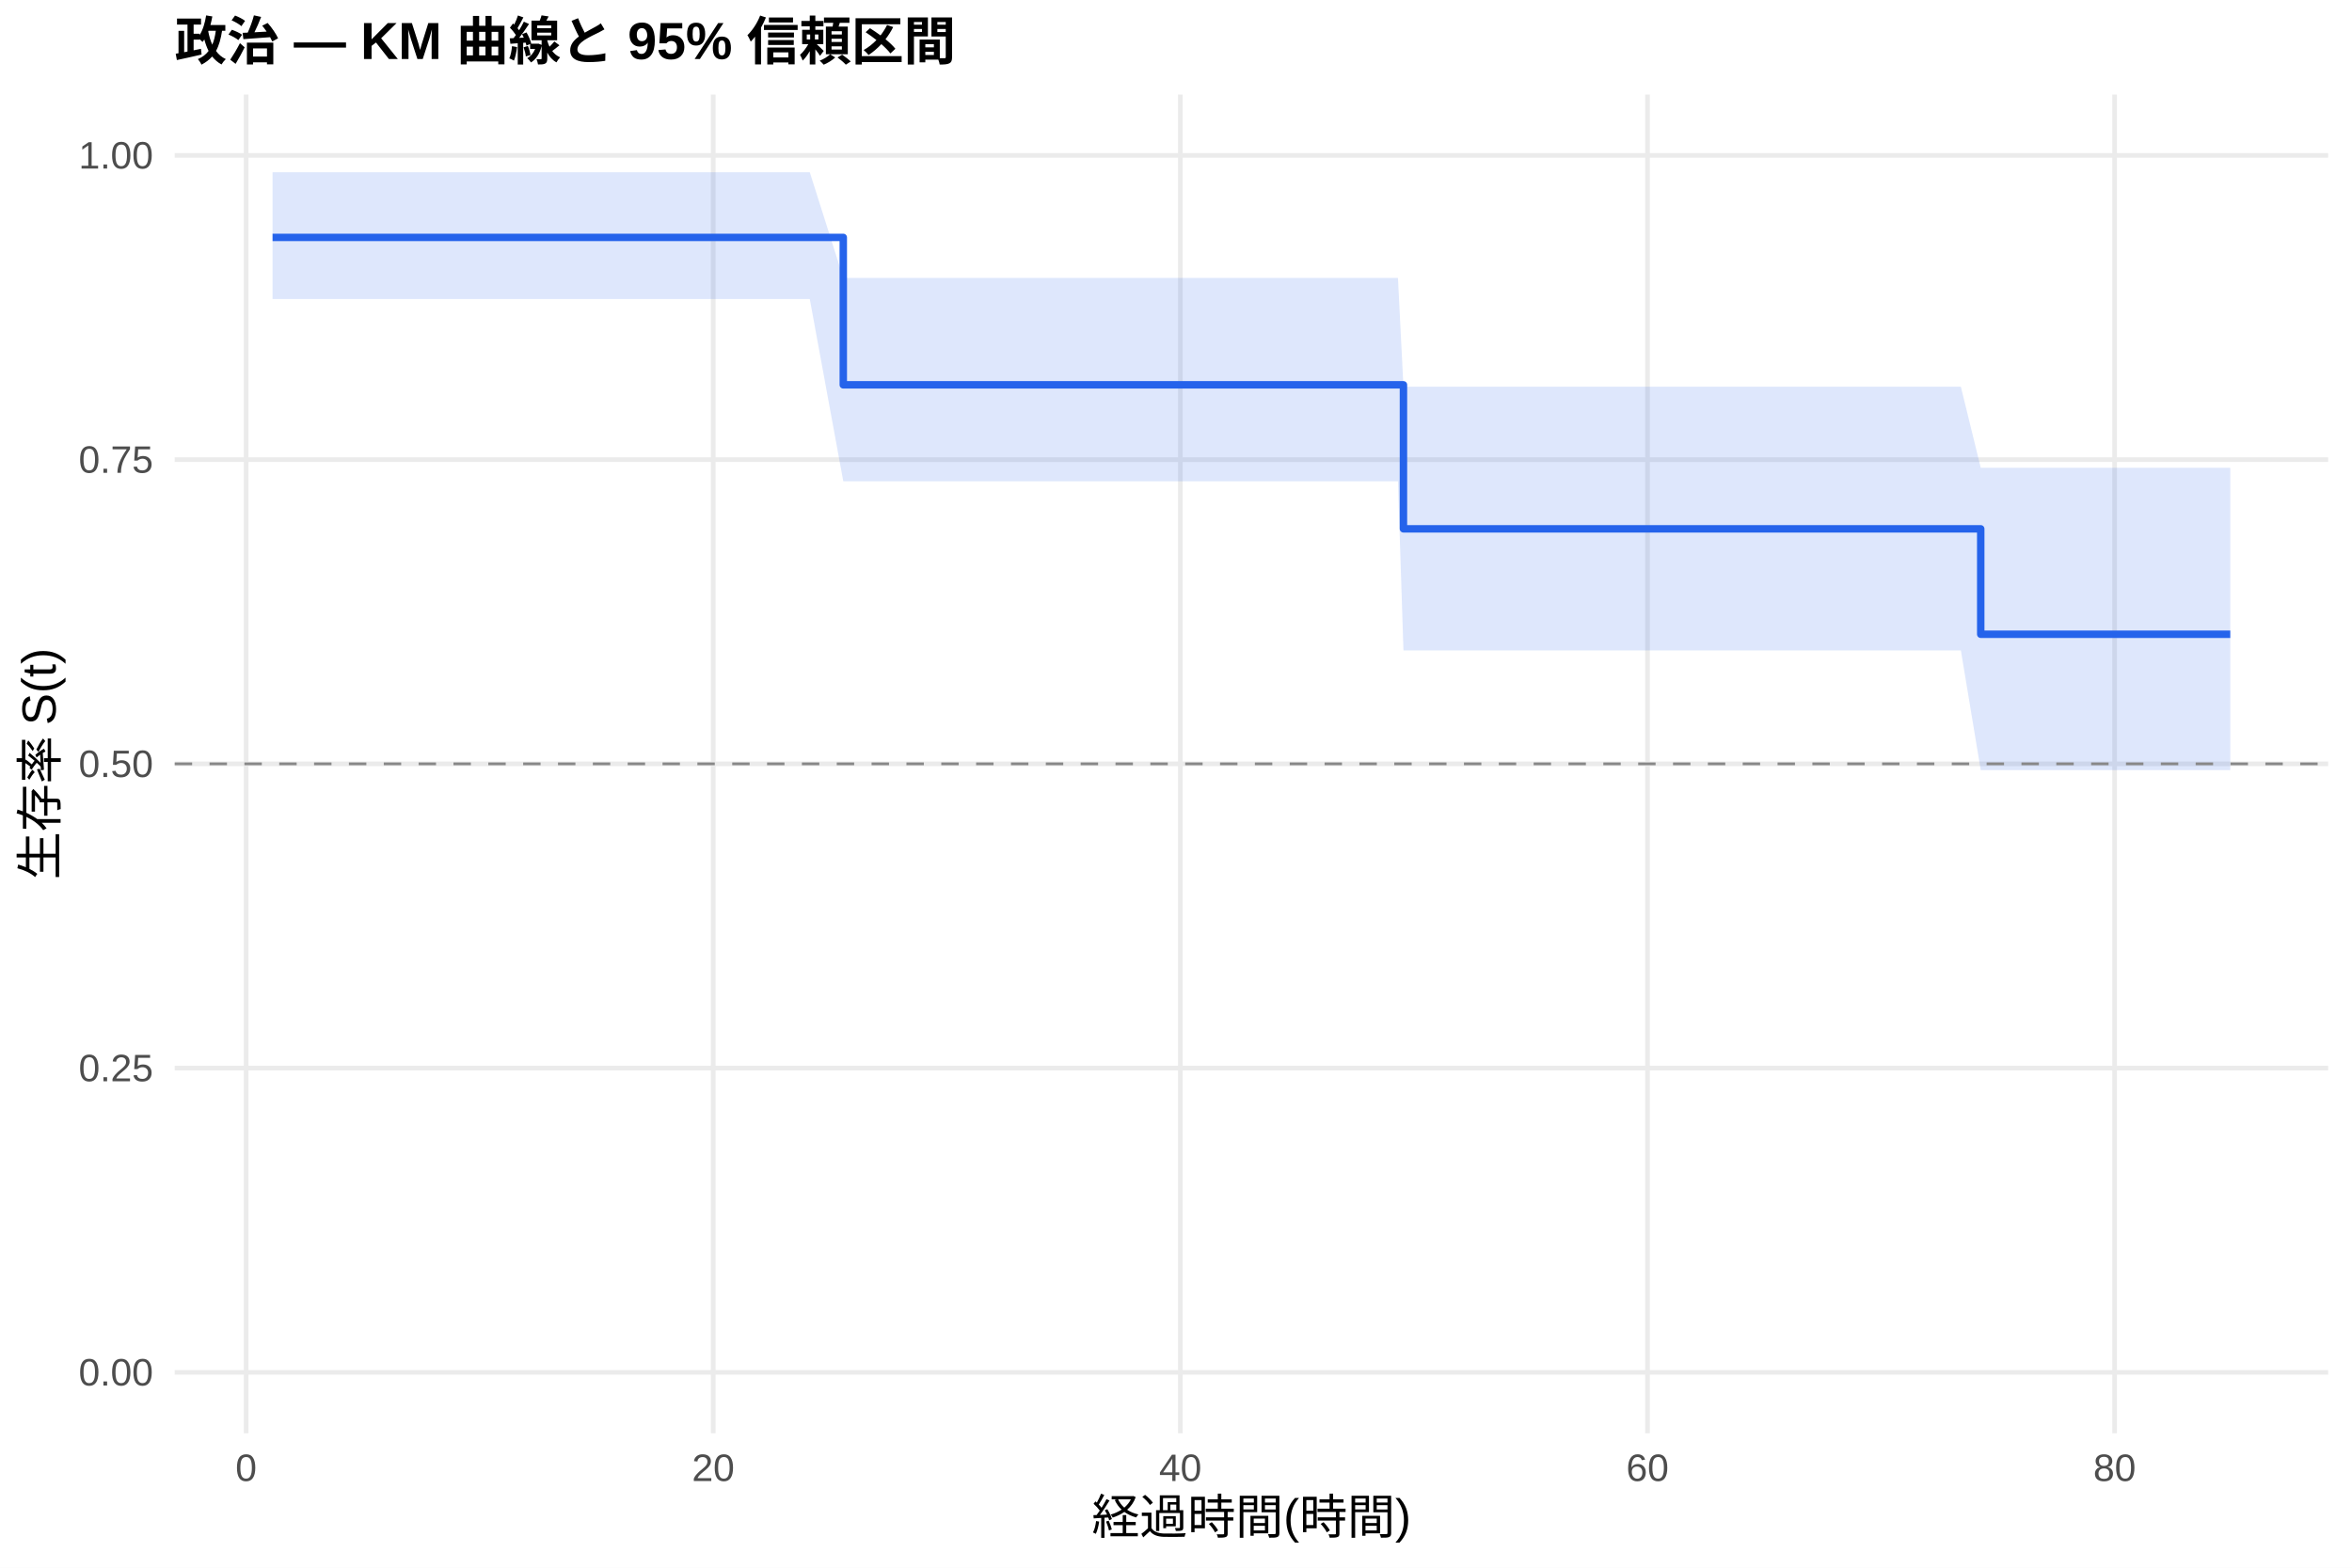
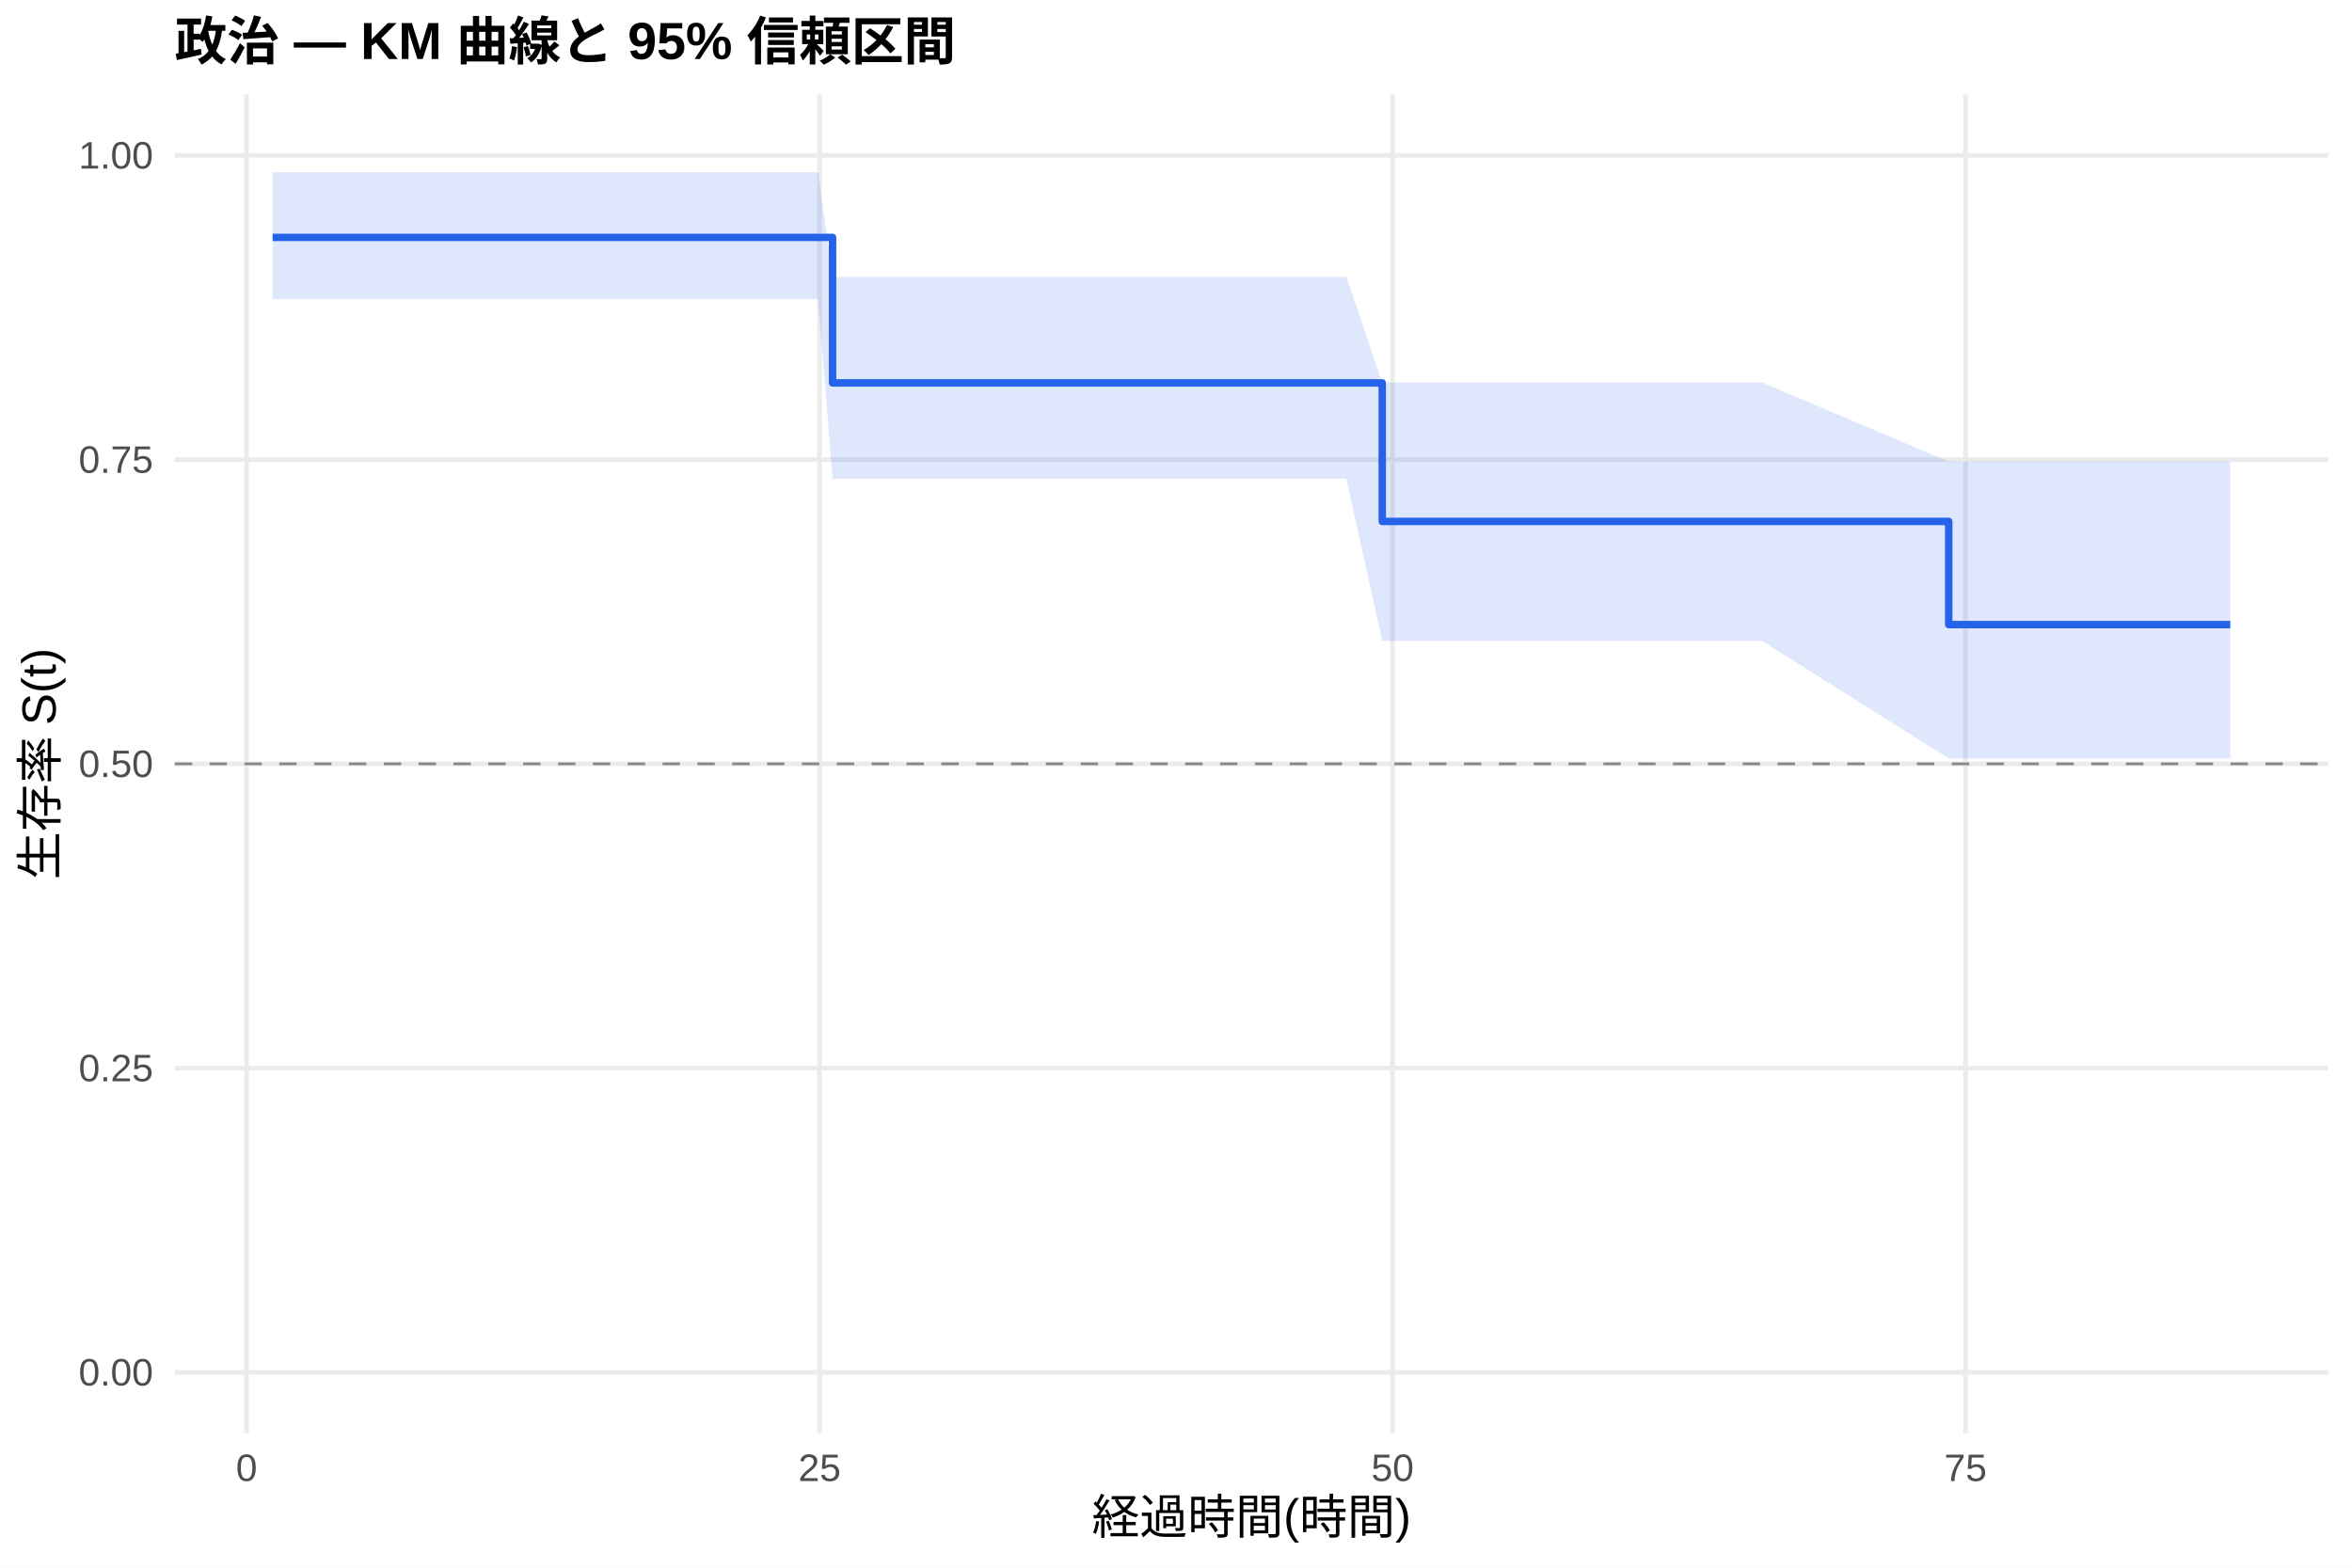
<svg xmlns="http://www.w3.org/2000/svg" width="540.00pt" height="360.00pt" viewBox="0 0 540.00 360.00">
  <g class="svglite">
    <defs>
      <style type="text/css">
    .svglite line, .svglite polyline, .svglite polygon, .svglite path, .svglite rect, .svglite circle {
      fill: none;
      stroke: #000000;
      stroke-linecap: round;
      stroke-linejoin: round;
      stroke-miterlimit: 10.00;
    }
    .svglite text {
      white-space: pre;
    }
    .svglite g.glyphgroup path {
      fill: inherit;
      stroke: none;
    }
  </style>
    </defs>
    <rect width="100%" height="100%" style="stroke: none; fill: #FFFFFF;" />
    <defs>
      <clipPath id="cpMC4wMHw1NDAuMDB8MC4wMHwzNjAuMDA=">
        <rect x="0.00" y="0.00" width="540.00" height="360.00" />
      </clipPath>
    </defs>
    <g clip-path="url(#cpMC4wMHw1NDAuMDB8MC4wMHwzNjAuMDA=)">
      <rect x="0" y="0.00" width="540.00" height="360.00" style="stroke-width: 1.07; stroke: none; fill: #FFFFFF;" />
    </g>
    <defs>
      <clipPath id="cpNDAuMTF8NTM0LjUyfDIxLjcxfDMyOS4xMg==">
        <rect x="40.11" y="21.71" width="494.41" height="307.41" />
      </clipPath>
    </defs>
    <g clip-path="url(#cpNDAuMTF8NTM0LjUyfDIxLjcxfDMyOS4xMg==)">
      <polyline points="40.11,315.14 534.52,315.14 " style="stroke-width: 1.07; stroke: #EBEBEB; stroke-linecap: butt;" />
      <polyline points="40.11,245.28 534.52,245.28 " style="stroke-width: 1.07; stroke: #EBEBEB; stroke-linecap: butt;" />
      <polyline points="40.11,175.41 534.52,175.41 " style="stroke-width: 1.07; stroke: #EBEBEB; stroke-linecap: butt;" />
      <polyline points="40.11,105.55 534.52,105.55 " style="stroke-width: 1.07; stroke: #EBEBEB; stroke-linecap: butt;" />
      <polyline points="40.11,35.68 534.52,35.68 " style="stroke-width: 1.07; stroke: #EBEBEB; stroke-linecap: butt;" />
-       <polyline points="56.51,329.12 56.51,21.71 " style="stroke-width: 1.07; stroke: #EBEBEB; stroke-linecap: butt;" />
-       <polyline points="163.75,329.12 163.75,21.71 " style="stroke-width: 1.07; stroke: #EBEBEB; stroke-linecap: butt;" />
-       <polyline points="271.00,329.12 271.00,21.71 " style="stroke-width: 1.07; stroke: #EBEBEB; stroke-linecap: butt;" />
-       <polyline points="378.25,329.12 378.25,21.71 " style="stroke-width: 1.07; stroke: #EBEBEB; stroke-linecap: butt;" />
-       <polyline points="485.50,329.12 485.50,21.71 " style="stroke-width: 1.07; stroke: #EBEBEB; stroke-linecap: butt;" />
-       <polygon points="62.58,39.55 63.30,39.55 101.37,39.55 145.61,39.55 172.25,39.55 181.63,39.55 185.92,39.55 193.61,63.82 220.69,63.82 256.44,63.82 260.82,63.82 268.86,63.82 273.86,63.82 288.79,63.82 293.35,63.82 300.41,63.82 305.23,63.82 320.96,63.82 322.22,88.81 338.39,88.81 358.41,88.81 375.30,88.81 389.51,88.81 397.47,88.81 402.47,88.81 450.20,88.81 454.76,107.42 498.55,107.42 512.05,107.42 512.05,176.85 498.55,176.85 454.76,176.85 450.20,149.36 402.47,149.36 397.47,149.36 389.51,149.36 375.30,149.36 358.41,149.36 338.39,149.36 322.22,149.36 320.96,110.52 305.23,110.52 300.41,110.52 293.35,110.52 288.79,110.52 273.86,110.52 268.86,110.52 260.82,110.52 256.44,110.52 220.69,110.52 193.61,110.52 185.92,68.68 181.63,68.68 172.25,68.68 145.61,68.68 101.37,68.68 63.30,68.68 62.58,68.68 " style="stroke-width: 0.00; stroke: none; stroke-linecap: butt; fill: #2563EB; fill-opacity: 0.15;" />
-       <polyline points="62.58,39.55 63.30,39.55 101.37,39.55 145.61,39.55 172.25,39.55 181.63,39.55 185.92,39.55 193.61,63.82 220.69,63.82 256.44,63.82 260.82,63.82 268.86,63.82 273.86,63.82 288.79,63.82 293.35,63.82 300.41,63.82 305.23,63.82 320.96,63.82 322.22,88.81 338.39,88.81 358.41,88.81 375.30,88.81 389.51,88.81 397.47,88.81 402.47,88.81 450.20,88.81 454.76,107.42 498.55,107.42 512.05,107.42 " style="stroke-width: 1.07; stroke: none; stroke-linecap: butt;" />
-       <polyline points="512.05,176.85 498.55,176.85 454.76,176.85 450.20,149.36 402.47,149.36 397.47,149.36 389.51,149.36 375.30,149.36 358.41,149.36 338.39,149.36 322.22,149.36 320.96,110.52 305.23,110.52 300.41,110.52 293.35,110.52 288.79,110.52 273.86,110.52 268.86,110.52 260.82,110.52 256.44,110.52 220.69,110.52 193.61,110.52 185.92,68.68 181.63,68.68 172.25,68.68 145.61,68.68 101.37,68.68 63.30,68.68 62.58,68.68 " style="stroke-width: 1.07; stroke: none; stroke-linecap: butt;" />
-       <polyline points="62.58,54.52 63.30,54.52 63.30,54.52 101.37,54.52 101.37,54.52 145.61,54.52 145.61,54.52 172.25,54.52 172.25,54.52 181.63,54.52 181.63,54.52 185.92,54.52 185.92,54.52 193.61,54.52 193.61,88.37 220.69,88.37 220.69,88.37 256.44,88.37 256.44,88.37 260.82,88.37 260.82,88.37 268.86,88.37 268.86,88.37 273.86,88.37 273.86,88.37 288.79,88.37 288.79,88.37 293.35,88.37 293.35,88.37 300.41,88.37 300.41,88.37 305.23,88.37 305.23,88.37 320.96,88.37 320.96,88.37 322.22,88.37 322.22,121.44 338.39,121.44 338.39,121.44 358.41,121.44 358.41,121.44 375.30,121.44 375.30,121.44 389.51,121.44 389.51,121.44 397.47,121.44 397.47,121.44 402.47,121.44 402.47,121.44 450.20,121.44 450.20,121.44 454.76,121.44 454.76,145.65 498.55,145.65 498.55,145.65 512.05,145.65 512.05,145.65 " style="stroke-width: 1.71; stroke: #2563EB; stroke-linecap: butt;" />
+       <polyline points="56.62,329.12 56.62,21.71 " style="stroke-width: 1.07; stroke: #EBEBEB; stroke-linecap: butt;" />
+       <polyline points="188.17,329.12 188.17,21.71 " style="stroke-width: 1.07; stroke: #EBEBEB; stroke-linecap: butt;" />
+       <polyline points="319.72,329.12 319.72,21.71 " style="stroke-width: 1.07; stroke: #EBEBEB; stroke-linecap: butt;" />
+       <polyline points="451.27,329.12 451.27,21.71 " style="stroke-width: 1.07; stroke: #EBEBEB; stroke-linecap: butt;" />
+       <polygon points="62.58,39.55 71.70,39.55 109.06,39.55 152.48,39.55 178.61,39.55 187.82,39.55 191.15,63.59 192.03,63.59 226.14,63.59 261.22,63.59 265.52,63.59 273.41,63.59 278.33,63.59 292.97,63.59 297.44,63.59 304.37,63.59 309.11,63.59 317.35,87.84 324.54,87.84 341.65,87.84 361.29,87.84 377.87,87.84 391.81,87.84 399.62,87.84 404.53,87.84 447.41,105.98 451.36,105.98 498.80,105.98 512.05,105.98 512.05,174.17 498.80,174.17 451.36,174.17 447.41,174.17 404.53,147.17 399.62,147.17 391.81,147.17 377.87,147.17 361.29,147.17 341.65,147.17 324.54,147.17 317.35,147.17 309.11,109.93 304.37,109.93 297.44,109.93 292.97,109.93 278.33,109.93 273.41,109.93 265.52,109.93 261.22,109.93 226.14,109.93 192.03,109.93 191.15,109.93 187.82,68.68 178.61,68.68 152.48,68.68 109.06,68.68 71.70,68.68 62.58,68.68 " style="stroke-width: 0.00; stroke: none; stroke-linecap: butt; fill: #2563EB; fill-opacity: 0.15;" />
+       <polyline points="62.58,39.55 71.70,39.55 109.06,39.55 152.48,39.55 178.61,39.55 187.82,39.55 191.15,63.59 192.03,63.59 226.14,63.59 261.22,63.59 265.52,63.59 273.41,63.59 278.33,63.59 292.97,63.59 297.44,63.59 304.37,63.59 309.11,63.59 317.35,87.84 324.54,87.84 341.65,87.84 361.29,87.84 377.87,87.84 391.81,87.84 399.62,87.84 404.53,87.84 447.41,105.98 451.36,105.98 498.80,105.98 512.05,105.98 " style="stroke-width: 1.07; stroke: none; stroke-linecap: butt;" />
+       <polyline points="512.05,174.17 498.80,174.17 451.36,174.17 447.41,174.17 404.53,147.17 399.62,147.17 391.81,147.17 377.87,147.17 361.29,147.17 341.65,147.17 324.54,147.17 317.35,147.17 309.11,109.93 304.37,109.93 297.44,109.93 292.97,109.93 278.33,109.93 273.41,109.93 265.52,109.93 261.22,109.93 226.14,109.93 192.03,109.93 191.15,109.93 187.82,68.68 178.61,68.68 152.48,68.68 109.06,68.68 71.70,68.68 62.58,68.68 " style="stroke-width: 1.07; stroke: none; stroke-linecap: butt;" />
+       <polyline points="62.58,54.52 71.70,54.52 71.70,54.52 109.06,54.52 109.06,54.52 152.48,54.52 152.48,54.52 178.61,54.52 178.61,54.52 187.82,54.52 187.82,54.52 191.15,54.52 191.15,87.93 192.03,87.93 192.03,87.93 226.14,87.93 226.14,87.93 261.22,87.93 261.22,87.93 265.52,87.93 265.52,87.93 273.41,87.93 273.41,87.93 278.33,87.93 278.33,87.93 292.97,87.93 292.97,87.93 297.44,87.93 297.44,87.93 304.37,87.93 304.37,87.93 309.11,87.93 309.11,87.93 317.35,87.93 317.35,119.74 324.54,119.74 324.54,119.74 341.65,119.74 341.65,119.74 361.29,119.74 361.29,119.74 377.87,119.74 377.87,119.74 391.81,119.74 391.81,119.74 399.62,119.74 399.62,119.74 404.53,119.74 404.53,119.74 447.41,119.74 447.41,143.43 451.36,143.43 451.36,143.43 498.80,143.43 498.80,143.43 512.05,143.43 512.05,143.43 " style="stroke-width: 1.71; stroke: #2563EB; stroke-linecap: butt;" />
      <line x1="40.11" y1="175.41" x2="534.52" y2="175.41" style="stroke-width: 0.64; stroke: #888888; stroke-dasharray: 4.00,4.00; stroke-linecap: butt;" />
    </g>
    <g clip-path="url(#cpMC4wMHw1NDAuMDB8MC4wMHwzNjAuMDA=)">
      <text x="35.18" y="318.17" text-anchor="end" style="font-size: 8.80px;fill: #4D4D4D; font-family: &quot;Liberation Sans&quot;;" textLength="17.11px" lengthAdjust="spacingAndGlyphs">0.00</text>
      <text x="35.18" y="248.30" text-anchor="end" style="font-size: 8.80px;fill: #4D4D4D; font-family: &quot;Liberation Sans&quot;;" textLength="17.11px" lengthAdjust="spacingAndGlyphs">0.25</text>
      <text x="35.18" y="178.44" text-anchor="end" style="font-size: 8.80px;fill: #4D4D4D; font-family: &quot;Liberation Sans&quot;;" textLength="17.11px" lengthAdjust="spacingAndGlyphs">0.50</text>
      <text x="35.18" y="108.57" text-anchor="end" style="font-size: 8.80px;fill: #4D4D4D; font-family: &quot;Liberation Sans&quot;;" textLength="17.11px" lengthAdjust="spacingAndGlyphs">0.75</text>
      <text x="35.18" y="38.71" text-anchor="end" style="font-size: 8.80px;fill: #4D4D4D; font-family: &quot;Liberation Sans&quot;;" textLength="17.11px" lengthAdjust="spacingAndGlyphs">1.00</text>
-       <text x="56.51" y="340.10" text-anchor="middle" style="font-size: 8.80px;fill: #4D4D4D; font-family: &quot;Liberation Sans&quot;;" textLength="4.89px" lengthAdjust="spacingAndGlyphs">0</text>
-       <text x="163.75" y="340.10" text-anchor="middle" style="font-size: 8.80px;fill: #4D4D4D; font-family: &quot;Liberation Sans&quot;;" textLength="9.78px" lengthAdjust="spacingAndGlyphs">20</text>
-       <text x="271.00" y="340.10" text-anchor="middle" style="font-size: 8.80px;fill: #4D4D4D; font-family: &quot;Liberation Sans&quot;;" textLength="9.78px" lengthAdjust="spacingAndGlyphs">40</text>
-       <text x="378.25" y="340.10" text-anchor="middle" style="font-size: 8.80px;fill: #4D4D4D; font-family: &quot;Liberation Sans&quot;;" textLength="9.78px" lengthAdjust="spacingAndGlyphs">60</text>
-       <text x="485.50" y="340.10" text-anchor="middle" style="font-size: 8.80px;fill: #4D4D4D; font-family: &quot;Liberation Sans&quot;;" textLength="9.78px" lengthAdjust="spacingAndGlyphs">80</text>
+       <text x="56.62" y="340.10" text-anchor="middle" style="font-size: 8.80px;fill: #4D4D4D; font-family: &quot;Liberation Sans&quot;;" textLength="4.89px" lengthAdjust="spacingAndGlyphs">0</text>
+       <text x="188.17" y="340.10" text-anchor="middle" style="font-size: 8.80px;fill: #4D4D4D; font-family: &quot;Liberation Sans&quot;;" textLength="9.78px" lengthAdjust="spacingAndGlyphs">25</text>
+       <text x="319.72" y="340.10" text-anchor="middle" style="font-size: 8.80px;fill: #4D4D4D; font-family: &quot;Liberation Sans&quot;;" textLength="9.78px" lengthAdjust="spacingAndGlyphs">50</text>
+       <text x="451.27" y="340.10" text-anchor="middle" style="font-size: 8.80px;fill: #4D4D4D; font-family: &quot;Liberation Sans&quot;;" textLength="9.78px" lengthAdjust="spacingAndGlyphs">75</text>
      <text x="287.32" y="352.24" text-anchor="middle" style="font-size: 11.00px; font-family: &quot;Liberation Sans&quot;;" textLength="73.31px" lengthAdjust="spacingAndGlyphs">経過時間(時間)</text>
      <text transform="translate(13.05,175.41) rotate(-90)" text-anchor="middle" style="font-size: 11.00px; font-family: &quot;Liberation Sans&quot;;" textLength="53.78px" lengthAdjust="spacingAndGlyphs">生存率 S(t)</text>
      <text x="40.11" y="13.74" style="font-size: 12.00px; font-weight: bold; font-family: &quot;Liberation Sans&quot;;" textLength="179.33px" lengthAdjust="spacingAndGlyphs">政治 — KM 曲線と 95% 信頼区間</text>
    </g>
  </g>
</svg>
